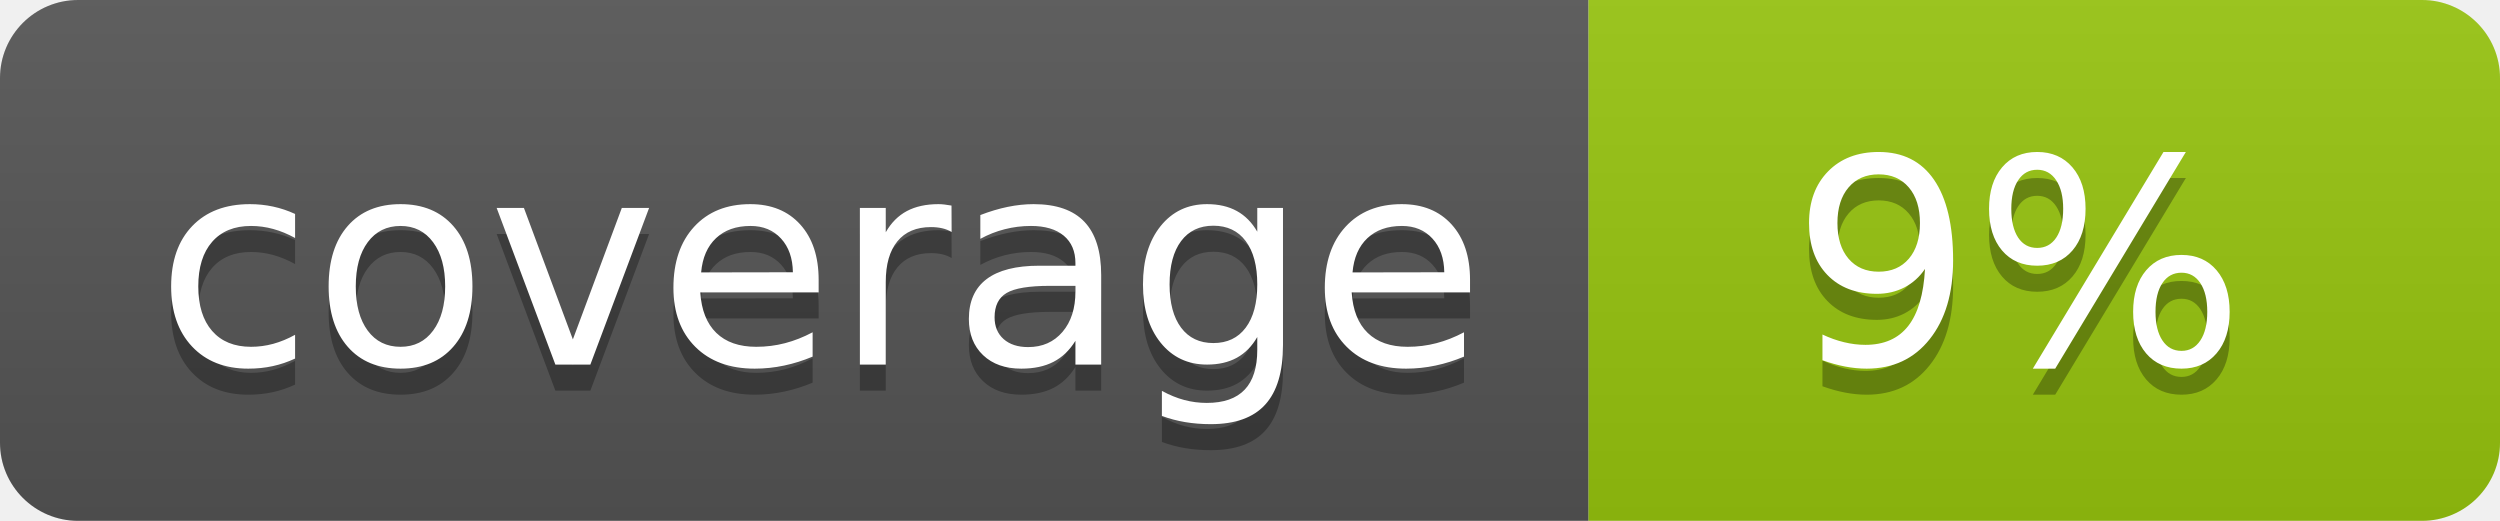
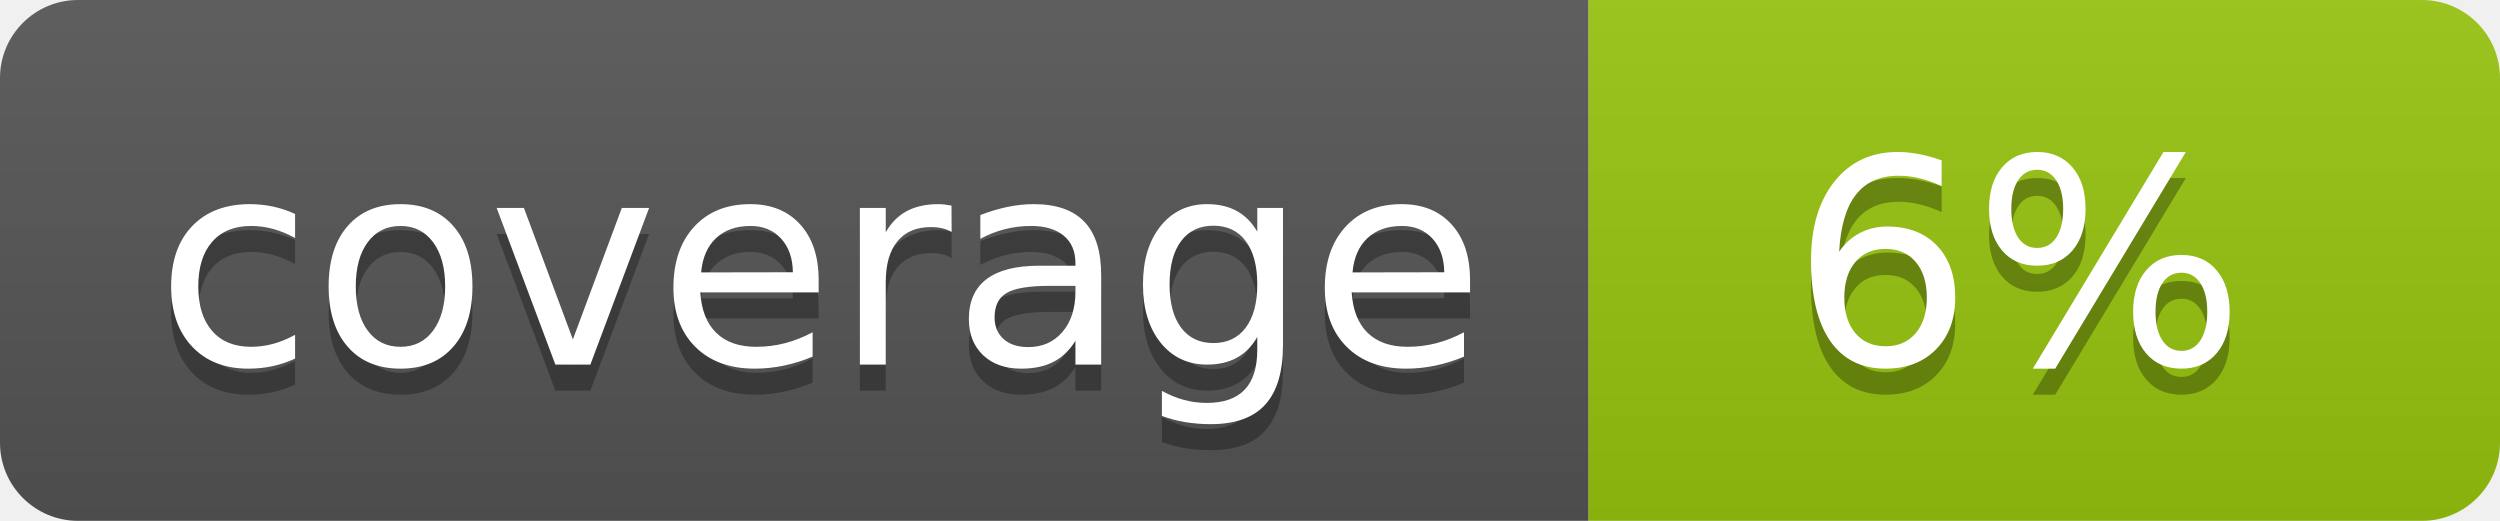
<svg xmlns="http://www.w3.org/2000/svg" width="96" height="20">
  <linearGradient id="b" x2="0" y2="100%">
    <stop offset="0" stop-color="#bbb" stop-opacity=".1" />
    <stop offset="1" stop-opacity=".1" />
  </linearGradient>
  <clipPath id="a">
    <rect width="96" height="20" rx="3" fill="#fff" />
  </clipPath>
  <g clip-path="url(#a)">
    <path fill="#555" d="M0 0h61v20H0z" />
    <path fill="#97C50F" d="M61 0h35v20H61z" />
    <path fill="url(#b)" d="M0 0h96v20H0z" />
  </g>
  <g fill="#fff" text-anchor="middle" font-family="DejaVu Sans,Verdana,Geneva,sans-serif" font-size="110">
    <text x="315" y="150" fill="#010101" fill-opacity=".3" transform="scale(.1)" textLength="510">coverage</text>
    <text x="315" y="140" transform="scale(.1)" textLength="510">coverage</text>
-     <text x="775" y="150" fill="#010101" fill-opacity=".3" transform="scale(.1)" textLength="250">9%</text>
-     <text x="775" y="140" transform="scale(.1)" textLength="250">9%</text>
+     <text x="775" y="150" fill="#010101" fill-opacity=".3" transform="scale(.1)" textLength="250">6%</text>
+     <text x="775" y="140" transform="scale(.1)" textLength="250">6%</text>
  </g>
</svg>
